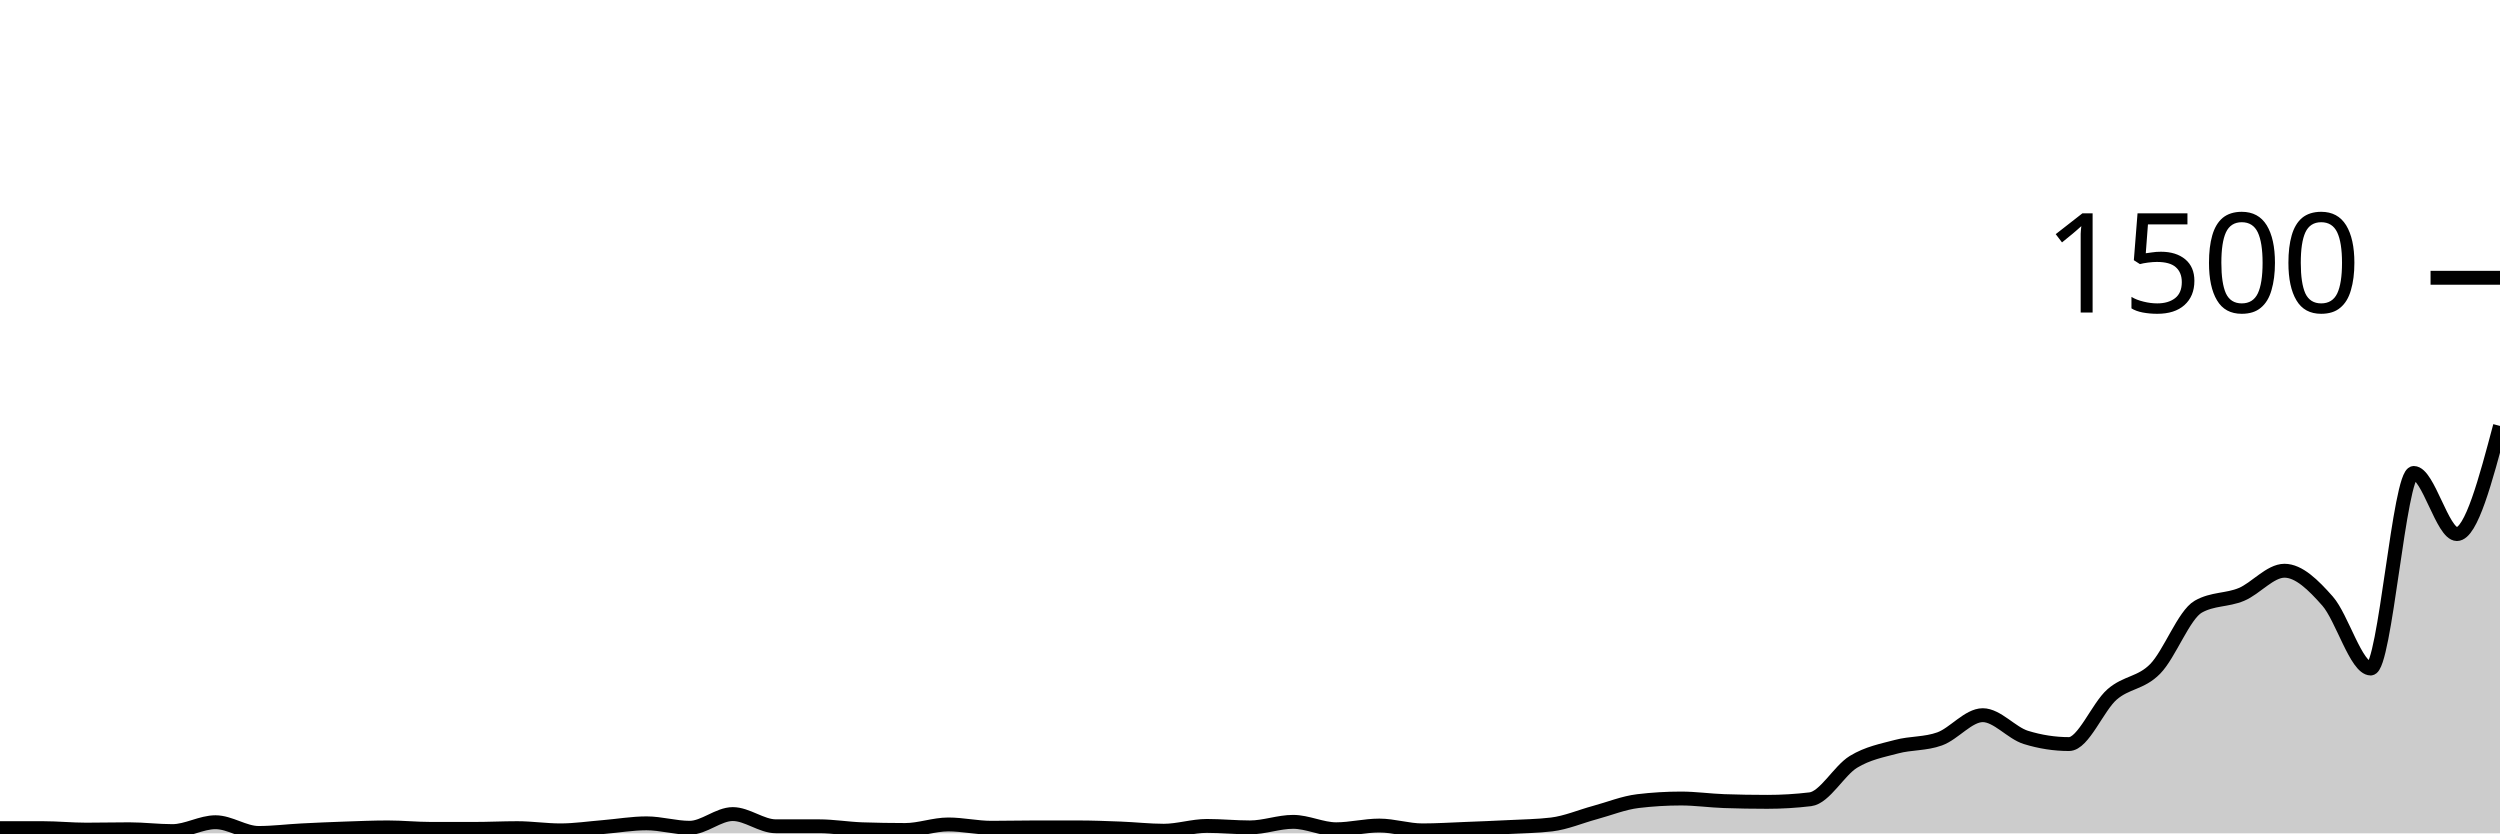
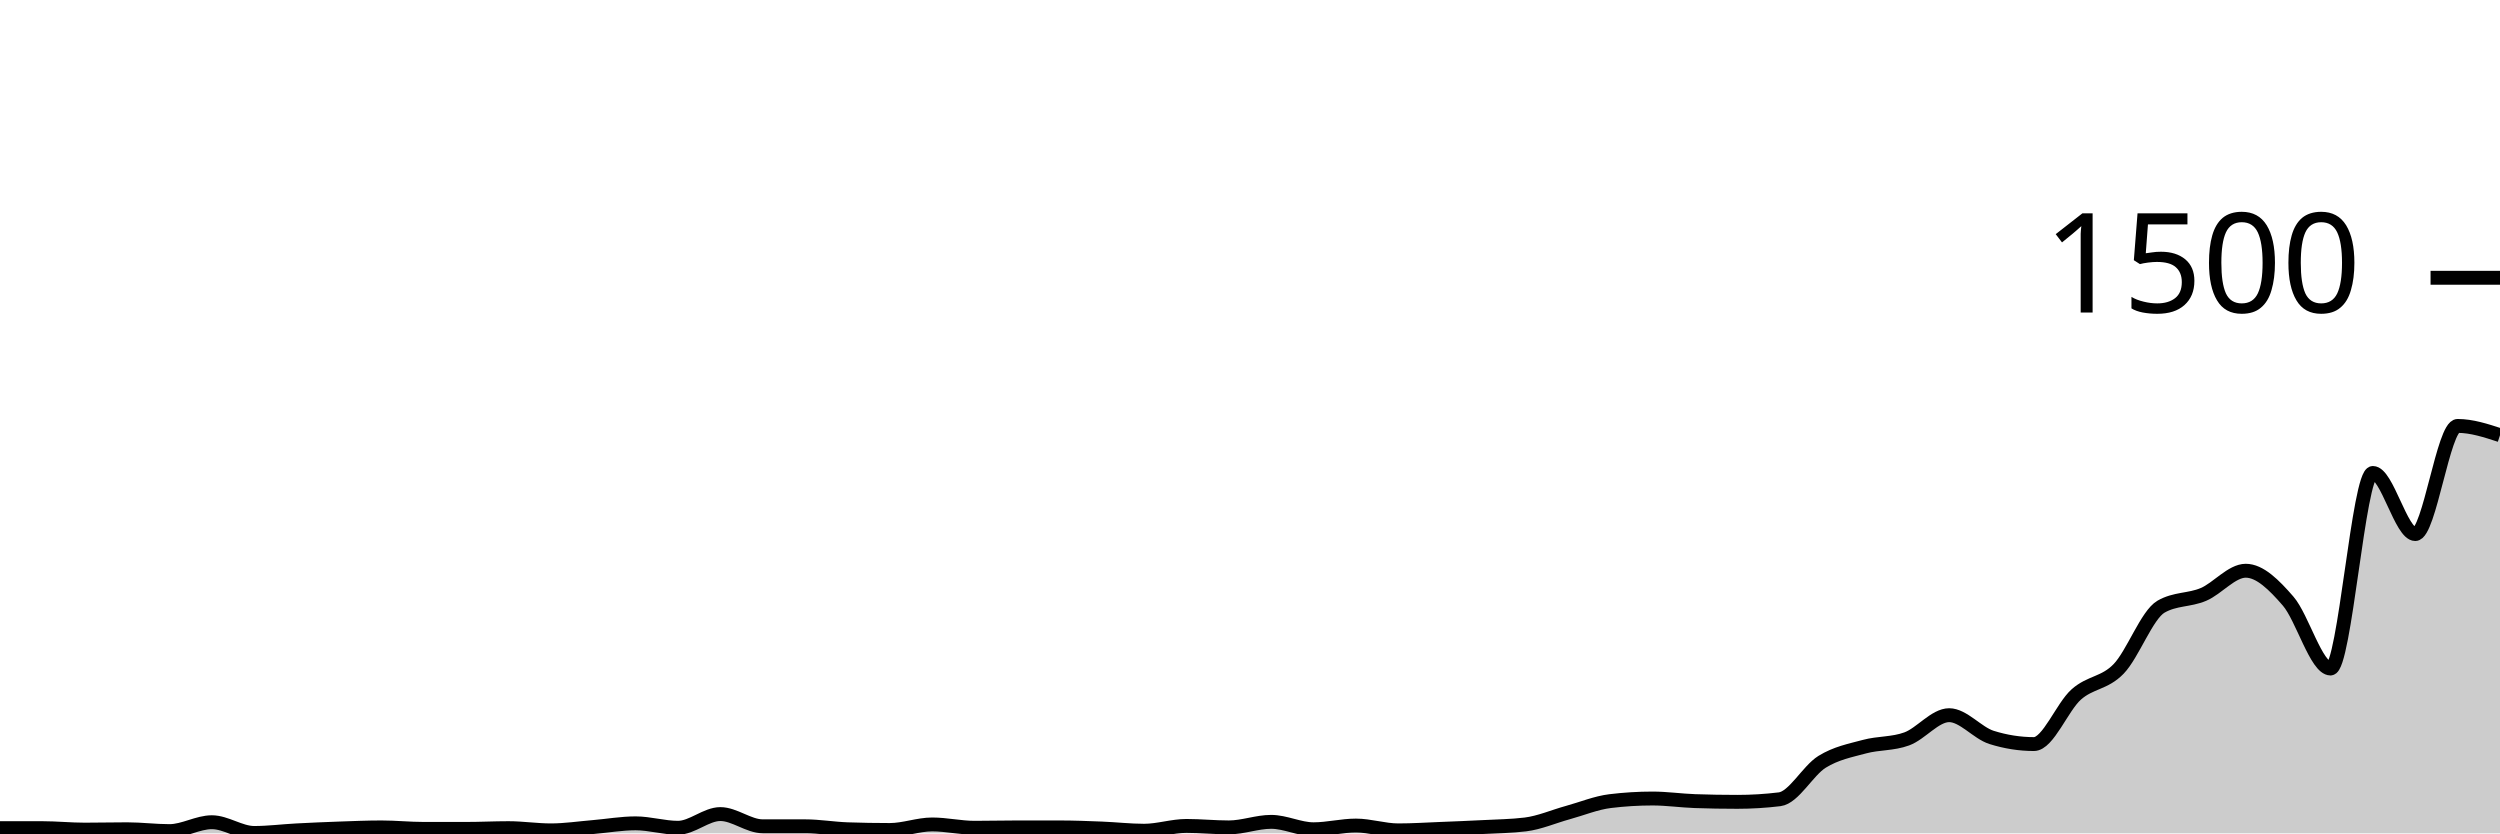
<svg xmlns="http://www.w3.org/2000/svg" viewBox="0 0 180 60">
  <g transform="translate(0,20)">
-     <path class="area" fill="rgba(0, 0, 0, 0.2)" d="M0,39.627C1.034,39.627,2.069,39.627,3.103,39.627C4.138,39.627,5.172,39.733,6.207,39.733C7.241,39.733,8.276,39.707,9.31,39.707C10.345,39.707,11.379,39.84,12.414,39.84C13.448,39.84,14.483,39.2,15.517,39.2C16.552,39.2,17.586,39.973,18.621,39.973C19.655,39.973,20.69,39.84,21.724,39.787C22.759,39.733,23.793,39.689,24.828,39.653C25.862,39.618,26.897,39.573,27.931,39.573C28.966,39.573,30,39.68,31.034,39.68C32.069,39.68,33.103,39.68,34.138,39.68C35.172,39.68,36.207,39.627,37.241,39.627C38.276,39.627,39.31,39.787,40.345,39.787C41.379,39.787,42.414,39.631,43.448,39.547C44.483,39.462,45.517,39.28,46.552,39.28C47.586,39.28,48.621,39.6,49.655,39.6C50.69,39.6,51.724,38.613,52.759,38.613C53.793,38.613,54.828,39.493,55.862,39.493C56.897,39.493,57.931,39.493,58.966,39.493C60,39.493,61.034,39.671,62.069,39.707C63.103,39.742,64.138,39.76,65.172,39.76C66.207,39.76,67.241,39.36,68.276,39.36C69.31,39.36,70.345,39.6,71.379,39.6C72.414,39.6,73.448,39.573,74.483,39.573C75.517,39.573,76.552,39.573,77.586,39.573C78.621,39.573,79.655,39.613,80.69,39.653C81.724,39.693,82.759,39.813,83.793,39.813C84.828,39.813,85.862,39.467,86.897,39.467C87.931,39.467,88.966,39.573,90,39.573C91.034,39.573,92.069,39.173,93.103,39.173C94.138,39.173,95.172,39.707,96.207,39.707C97.241,39.707,98.276,39.44,99.31,39.44C100.345,39.44,101.379,39.787,102.414,39.787C103.448,39.787,104.483,39.72,105.517,39.68C106.552,39.64,107.586,39.6,108.621,39.547C109.655,39.493,110.69,39.484,111.724,39.36C112.759,39.236,113.793,38.787,114.828,38.507C115.862,38.227,116.897,37.804,117.931,37.68C118.966,37.556,120,37.493,121.034,37.493C122.069,37.493,123.103,37.644,124.138,37.68C125.172,37.716,126.207,37.733,127.241,37.733C128.276,37.733,129.31,37.671,130.345,37.547C131.379,37.422,132.414,35.484,133.448,34.853C134.483,34.222,135.517,34.036,136.552,33.76C137.586,33.484,138.621,33.573,139.655,33.2C140.69,32.827,141.724,31.493,142.759,31.493C143.793,31.493,144.828,32.773,145.862,33.093C146.897,33.413,147.931,33.573,148.966,33.573C150,33.573,151.034,30.902,152.069,30C153.103,29.098,154.138,29.213,155.172,28.16C156.207,27.107,157.241,24.267,158.276,23.68C159.31,23.093,160.345,23.231,161.379,22.8C162.414,22.369,163.448,21.093,164.483,21.093C165.517,21.093,166.552,22.107,167.586,23.28C168.621,24.453,169.655,28.133,170.69,28.133C171.724,28.133,172.759,14.053,173.793,14.053C174.828,14.053,175.862,18.453,176.897,18.453C177.931,18.453,178.966,14.56,180,10.667L180,40C178.966,40,177.931,40,176.897,40C175.862,40,174.828,40,173.793,40C172.759,40,171.724,40,170.69,40C169.655,40,168.621,40,167.586,40C166.552,40,165.517,40,164.483,40C163.448,40,162.414,40,161.379,40C160.345,40,159.31,40,158.276,40C157.241,40,156.207,40,155.172,40C154.138,40,153.103,40,152.069,40C151.034,40,150,40,148.966,40C147.931,40,146.897,40,145.862,40C144.828,40,143.793,40,142.759,40C141.724,40,140.69,40,139.655,40C138.621,40,137.586,40,136.552,40C135.517,40,134.483,40,133.448,40C132.414,40,131.379,40,130.345,40C129.31,40,128.276,40,127.241,40C126.207,40,125.172,40,124.138,40C123.103,40,122.069,40,121.034,40C120,40,118.966,40,117.931,40C116.897,40,115.862,40,114.828,40C113.793,40,112.759,40,111.724,40C110.69,40,109.655,40,108.621,40C107.586,40,106.552,40,105.517,40C104.483,40,103.448,40,102.414,40C101.379,40,100.345,40,99.31,40C98.276,40,97.241,40,96.207,40C95.172,40,94.138,40,93.103,40C92.069,40,91.034,40,90,40C88.966,40,87.931,40,86.897,40C85.862,40,84.828,40,83.793,40C82.759,40,81.724,40,80.69,40C79.655,40,78.621,40,77.586,40C76.552,40,75.517,40,74.483,40C73.448,40,72.414,40,71.379,40C70.345,40,69.31,40,68.276,40C67.241,40,66.207,40,65.172,40C64.138,40,63.103,40,62.069,40C61.034,40,60,40,58.966,40C57.931,40,56.897,40,55.862,40C54.828,40,53.793,40,52.759,40C51.724,40,50.69,40,49.655,40C48.621,40,47.586,40,46.552,40C45.517,40,44.483,40,43.448,40C42.414,40,41.379,40,40.345,40C39.31,40,38.276,40,37.241,40C36.207,40,35.172,40,34.138,40C33.103,40,32.069,40,31.034,40C30,40,28.966,40,27.931,40C26.897,40,25.862,40,24.828,40C23.793,40,22.759,40,21.724,40C20.69,40,19.655,40,18.621,40C17.586,40,16.552,40,15.517,40C14.483,40,13.448,40,12.414,40C11.379,40,10.345,40,9.31,40C8.276,40,7.241,40,6.207,40C5.172,40,4.138,40,3.103,40C2.069,40,1.034,40,0,40Z" />
-     <path class="line" stroke="black" fill="none" d="M0,39.627C1.034,39.627,2.069,39.627,3.103,39.627C4.138,39.627,5.172,39.733,6.207,39.733C7.241,39.733,8.276,39.707,9.31,39.707C10.345,39.707,11.379,39.84,12.414,39.84C13.448,39.84,14.483,39.2,15.517,39.2C16.552,39.2,17.586,39.973,18.621,39.973C19.655,39.973,20.69,39.84,21.724,39.787C22.759,39.733,23.793,39.689,24.828,39.653C25.862,39.618,26.897,39.573,27.931,39.573C28.966,39.573,30,39.68,31.034,39.68C32.069,39.68,33.103,39.68,34.138,39.68C35.172,39.68,36.207,39.627,37.241,39.627C38.276,39.627,39.31,39.787,40.345,39.787C41.379,39.787,42.414,39.631,43.448,39.547C44.483,39.462,45.517,39.28,46.552,39.28C47.586,39.28,48.621,39.6,49.655,39.6C50.69,39.6,51.724,38.613,52.759,38.613C53.793,38.613,54.828,39.493,55.862,39.493C56.897,39.493,57.931,39.493,58.966,39.493C60,39.493,61.034,39.671,62.069,39.707C63.103,39.742,64.138,39.76,65.172,39.76C66.207,39.76,67.241,39.36,68.276,39.36C69.31,39.36,70.345,39.6,71.379,39.6C72.414,39.6,73.448,39.573,74.483,39.573C75.517,39.573,76.552,39.573,77.586,39.573C78.621,39.573,79.655,39.613,80.69,39.653C81.724,39.693,82.759,39.813,83.793,39.813C84.828,39.813,85.862,39.467,86.897,39.467C87.931,39.467,88.966,39.573,90,39.573C91.034,39.573,92.069,39.173,93.103,39.173C94.138,39.173,95.172,39.707,96.207,39.707C97.241,39.707,98.276,39.44,99.31,39.44C100.345,39.44,101.379,39.787,102.414,39.787C103.448,39.787,104.483,39.72,105.517,39.68C106.552,39.64,107.586,39.6,108.621,39.547C109.655,39.493,110.69,39.484,111.724,39.36C112.759,39.236,113.793,38.787,114.828,38.507C115.862,38.227,116.897,37.804,117.931,37.68C118.966,37.556,120,37.493,121.034,37.493C122.069,37.493,123.103,37.644,124.138,37.68C125.172,37.716,126.207,37.733,127.241,37.733C128.276,37.733,129.31,37.671,130.345,37.547C131.379,37.422,132.414,35.484,133.448,34.853C134.483,34.222,135.517,34.036,136.552,33.76C137.586,33.484,138.621,33.573,139.655,33.2C140.69,32.827,141.724,31.493,142.759,31.493C143.793,31.493,144.828,32.773,145.862,33.093C146.897,33.413,147.931,33.573,148.966,33.573C150,33.573,151.034,30.902,152.069,30C153.103,29.098,154.138,29.213,155.172,28.16C156.207,27.107,157.241,24.267,158.276,23.68C159.31,23.093,160.345,23.231,161.379,22.8C162.414,22.369,163.448,21.093,164.483,21.093C165.517,21.093,166.552,22.107,167.586,23.28C168.621,24.453,169.655,28.133,170.69,28.133C171.724,28.133,172.759,14.053,173.793,14.053C174.828,14.053,175.862,18.453,176.897,18.453C177.931,18.453,178.966,14.56,180,10.667" />
+     <path class="area" fill="rgba(0, 0, 0, 0.2)" d="M0,39.627C1.017,39.627,2.034,39.627,3.051,39.627C4.068,39.627,5.085,39.733,6.102,39.733C7.119,39.733,8.136,39.707,9.153,39.707C10.169,39.707,11.186,39.84,12.203,39.84C13.22,39.84,14.237,39.2,15.254,39.2C16.271,39.2,17.288,39.973,18.305,39.973C19.322,39.973,20.339,39.84,21.356,39.787C22.373,39.733,23.39,39.689,24.407,39.653C25.424,39.618,26.441,39.573,27.458,39.573C28.475,39.573,29.492,39.68,30.508,39.68C31.525,39.68,32.542,39.68,33.559,39.68C34.576,39.68,35.593,39.627,36.61,39.627C37.627,39.627,38.644,39.787,39.661,39.787C40.678,39.787,41.695,39.631,42.712,39.547C43.729,39.462,44.746,39.28,45.763,39.28C46.78,39.28,47.797,39.6,48.814,39.6C49.831,39.6,50.847,38.613,51.864,38.613C52.881,38.613,53.898,39.493,54.915,39.493C55.932,39.493,56.949,39.493,57.966,39.493C58.983,39.493,60,39.671,61.017,39.707C62.034,39.742,63.051,39.76,64.068,39.76C65.085,39.76,66.102,39.36,67.119,39.36C68.136,39.36,69.153,39.6,70.169,39.6C71.186,39.6,72.203,39.573,73.22,39.573C74.237,39.573,75.254,39.573,76.271,39.573C77.288,39.573,78.305,39.613,79.322,39.653C80.339,39.693,81.356,39.813,82.373,39.813C83.39,39.813,84.407,39.467,85.424,39.467C86.441,39.467,87.458,39.573,88.475,39.573C89.492,39.573,90.508,39.173,91.525,39.173C92.542,39.173,93.559,39.707,94.576,39.707C95.593,39.707,96.61,39.44,97.627,39.44C98.644,39.44,99.661,39.787,100.678,39.787C101.695,39.787,102.712,39.72,103.729,39.68C104.746,39.64,105.763,39.6,106.78,39.547C107.797,39.493,108.814,39.484,109.831,39.36C110.847,39.236,111.864,38.787,112.881,38.507C113.898,38.227,114.915,37.804,115.932,37.68C116.949,37.556,117.966,37.493,118.983,37.493C120,37.493,121.017,37.644,122.034,37.68C123.051,37.716,124.068,37.733,125.085,37.733C126.102,37.733,127.119,37.671,128.136,37.547C129.153,37.422,130.169,35.484,131.186,34.853C132.203,34.222,133.22,34.036,134.237,33.76C135.254,33.484,136.271,33.573,137.288,33.2C138.305,32.827,139.322,31.493,140.339,31.493C141.356,31.493,142.373,32.773,143.39,33.093C144.407,33.413,145.424,33.573,146.441,33.573C147.458,33.573,148.475,30.902,149.492,30C150.508,29.098,151.525,29.213,152.542,28.16C153.559,27.107,154.576,24.267,155.593,23.68C156.61,23.093,157.627,23.231,158.644,22.8C159.661,22.369,160.678,21.093,161.695,21.093C162.712,21.093,163.729,22.107,164.746,23.28C165.763,24.453,166.78,28.133,167.797,28.133C168.814,28.133,169.831,14.053,170.847,14.053C171.864,14.053,172.881,18.453,173.898,18.453C174.915,18.453,175.932,10.667,176.949,10.667C177.966,10.667,178.983,11,180,11.333L180,40C178.983,40,177.966,40,176.949,40C175.932,40,174.915,40,173.898,40C172.881,40,171.864,40,170.847,40C169.831,40,168.814,40,167.797,40C166.78,40,165.763,40,164.746,40C163.729,40,162.712,40,161.695,40C160.678,40,159.661,40,158.644,40C157.627,40,156.61,40,155.593,40C154.576,40,153.559,40,152.542,40C151.525,40,150.508,40,149.492,40C148.475,40,147.458,40,146.441,40C145.424,40,144.407,40,143.39,40C142.373,40,141.356,40,140.339,40C139.322,40,138.305,40,137.288,40C136.271,40,135.254,40,134.237,40C133.22,40,132.203,40,131.186,40C130.169,40,129.153,40,128.136,40C127.119,40,126.102,40,125.085,40C124.068,40,123.051,40,122.034,40C121.017,40,120,40,118.983,40C117.966,40,116.949,40,115.932,40C114.915,40,113.898,40,112.881,40C111.864,40,110.847,40,109.831,40C108.814,40,107.797,40,106.78,40C105.763,40,104.746,40,103.729,40C102.712,40,101.695,40,100.678,40C99.661,40,98.644,40,97.627,40C96.61,40,95.593,40,94.576,40C93.559,40,92.542,40,91.525,40C90.508,40,89.492,40,88.475,40C87.458,40,86.441,40,85.424,40C84.407,40,83.39,40,82.373,40C81.356,40,80.339,40,79.322,40C78.305,40,77.288,40,76.271,40C75.254,40,74.237,40,73.22,40C72.203,40,71.186,40,70.169,40C69.153,40,68.136,40,67.119,40C66.102,40,65.085,40,64.068,40C63.051,40,62.034,40,61.017,40C60,40,58.983,40,57.966,40C56.949,40,55.932,40,54.915,40C53.898,40,52.881,40,51.864,40C50.847,40,49.831,40,48.814,40C47.797,40,46.78,40,45.763,40C44.746,40,43.729,40,42.712,40C41.695,40,40.678,40,39.661,40C38.644,40,37.627,40,36.61,40C35.593,40,34.576,40,33.559,40C32.542,40,31.525,40,30.508,40C29.492,40,28.475,40,27.458,40C26.441,40,25.424,40,24.407,40C23.39,40,22.373,40,21.356,40C20.339,40,19.322,40,18.305,40C17.288,40,16.271,40,15.254,40C14.237,40,13.22,40,12.203,40C11.186,40,10.169,40,9.153,40C8.136,40,7.119,40,6.102,40C5.085,40,4.068,40,3.051,40C2.034,40,1.017,40,0,40Z" />
+     <path class="line" stroke="black" fill="none" d="M0,39.627C1.017,39.627,2.034,39.627,3.051,39.627C4.068,39.627,5.085,39.733,6.102,39.733C7.119,39.733,8.136,39.707,9.153,39.707C10.169,39.707,11.186,39.84,12.203,39.84C13.22,39.84,14.237,39.2,15.254,39.2C16.271,39.2,17.288,39.973,18.305,39.973C19.322,39.973,20.339,39.84,21.356,39.787C22.373,39.733,23.39,39.689,24.407,39.653C25.424,39.618,26.441,39.573,27.458,39.573C28.475,39.573,29.492,39.68,30.508,39.68C31.525,39.68,32.542,39.68,33.559,39.68C34.576,39.68,35.593,39.627,36.61,39.627C37.627,39.627,38.644,39.787,39.661,39.787C40.678,39.787,41.695,39.631,42.712,39.547C43.729,39.462,44.746,39.28,45.763,39.28C46.78,39.28,47.797,39.6,48.814,39.6C49.831,39.6,50.847,38.613,51.864,38.613C52.881,38.613,53.898,39.493,54.915,39.493C55.932,39.493,56.949,39.493,57.966,39.493C58.983,39.493,60,39.671,61.017,39.707C62.034,39.742,63.051,39.76,64.068,39.76C65.085,39.76,66.102,39.36,67.119,39.36C68.136,39.36,69.153,39.6,70.169,39.6C71.186,39.6,72.203,39.573,73.22,39.573C74.237,39.573,75.254,39.573,76.271,39.573C77.288,39.573,78.305,39.613,79.322,39.653C80.339,39.693,81.356,39.813,82.373,39.813C83.39,39.813,84.407,39.467,85.424,39.467C86.441,39.467,87.458,39.573,88.475,39.573C89.492,39.573,90.508,39.173,91.525,39.173C92.542,39.173,93.559,39.707,94.576,39.707C95.593,39.707,96.61,39.44,97.627,39.44C98.644,39.44,99.661,39.787,100.678,39.787C101.695,39.787,102.712,39.72,103.729,39.68C104.746,39.64,105.763,39.6,106.78,39.547C107.797,39.493,108.814,39.484,109.831,39.36C110.847,39.236,111.864,38.787,112.881,38.507C113.898,38.227,114.915,37.804,115.932,37.68C116.949,37.556,117.966,37.493,118.983,37.493C120,37.493,121.017,37.644,122.034,37.68C123.051,37.716,124.068,37.733,125.085,37.733C126.102,37.733,127.119,37.671,128.136,37.547C129.153,37.422,130.169,35.484,131.186,34.853C132.203,34.222,133.22,34.036,134.237,33.76C135.254,33.484,136.271,33.573,137.288,33.2C138.305,32.827,139.322,31.493,140.339,31.493C141.356,31.493,142.373,32.773,143.39,33.093C144.407,33.413,145.424,33.573,146.441,33.573C147.458,33.573,148.475,30.902,149.492,30C150.508,29.098,151.525,29.213,152.542,28.16C153.559,27.107,154.576,24.267,155.593,23.68C156.61,23.093,157.627,23.231,158.644,22.8C159.661,22.369,160.678,21.093,161.695,21.093C162.712,21.093,163.729,22.107,164.746,23.28C165.763,24.453,166.78,28.133,167.797,28.133C168.814,28.133,169.831,14.053,170.847,14.053C171.864,14.053,172.881,18.453,173.898,18.453C174.915,18.453,175.932,10.667,176.949,10.667C177.966,10.667,178.983,11,180,11.333" />
    <path class="axis-ceiling" stroke-width="1" stroke="black" fill="none" d="M175,0L180,0" />
    <text class="axis-ceiling-label" font-family="sans-serif" text-anchor="end" font-size="10px" x="170" y="2.5">1500</text>
  </g>
</svg>
